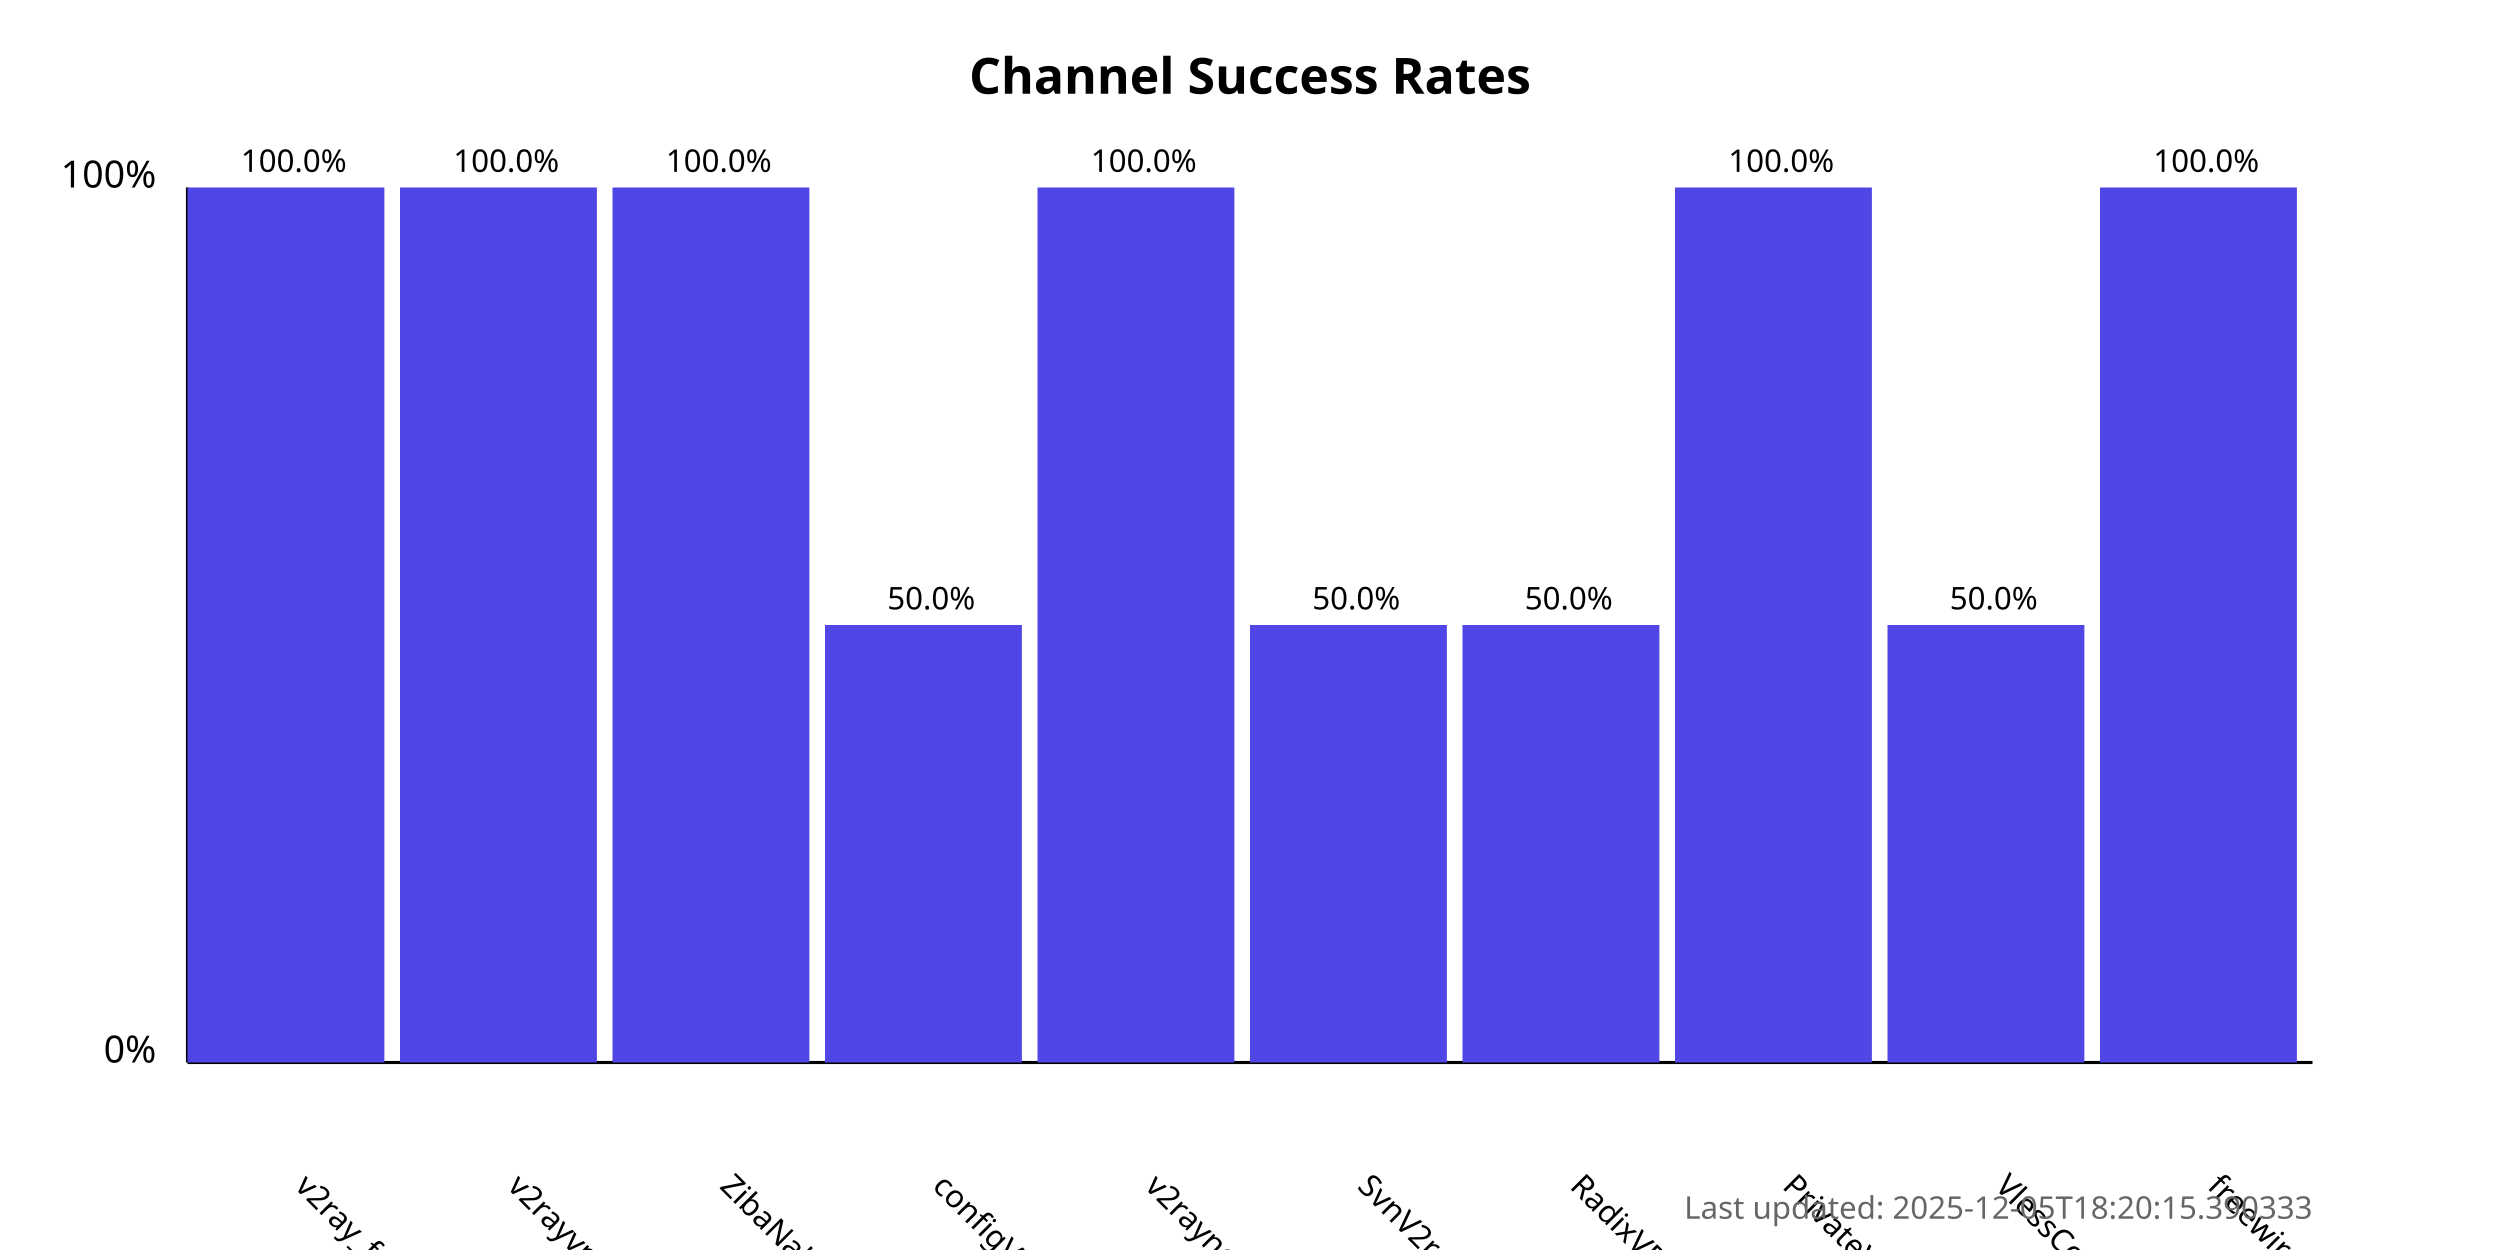
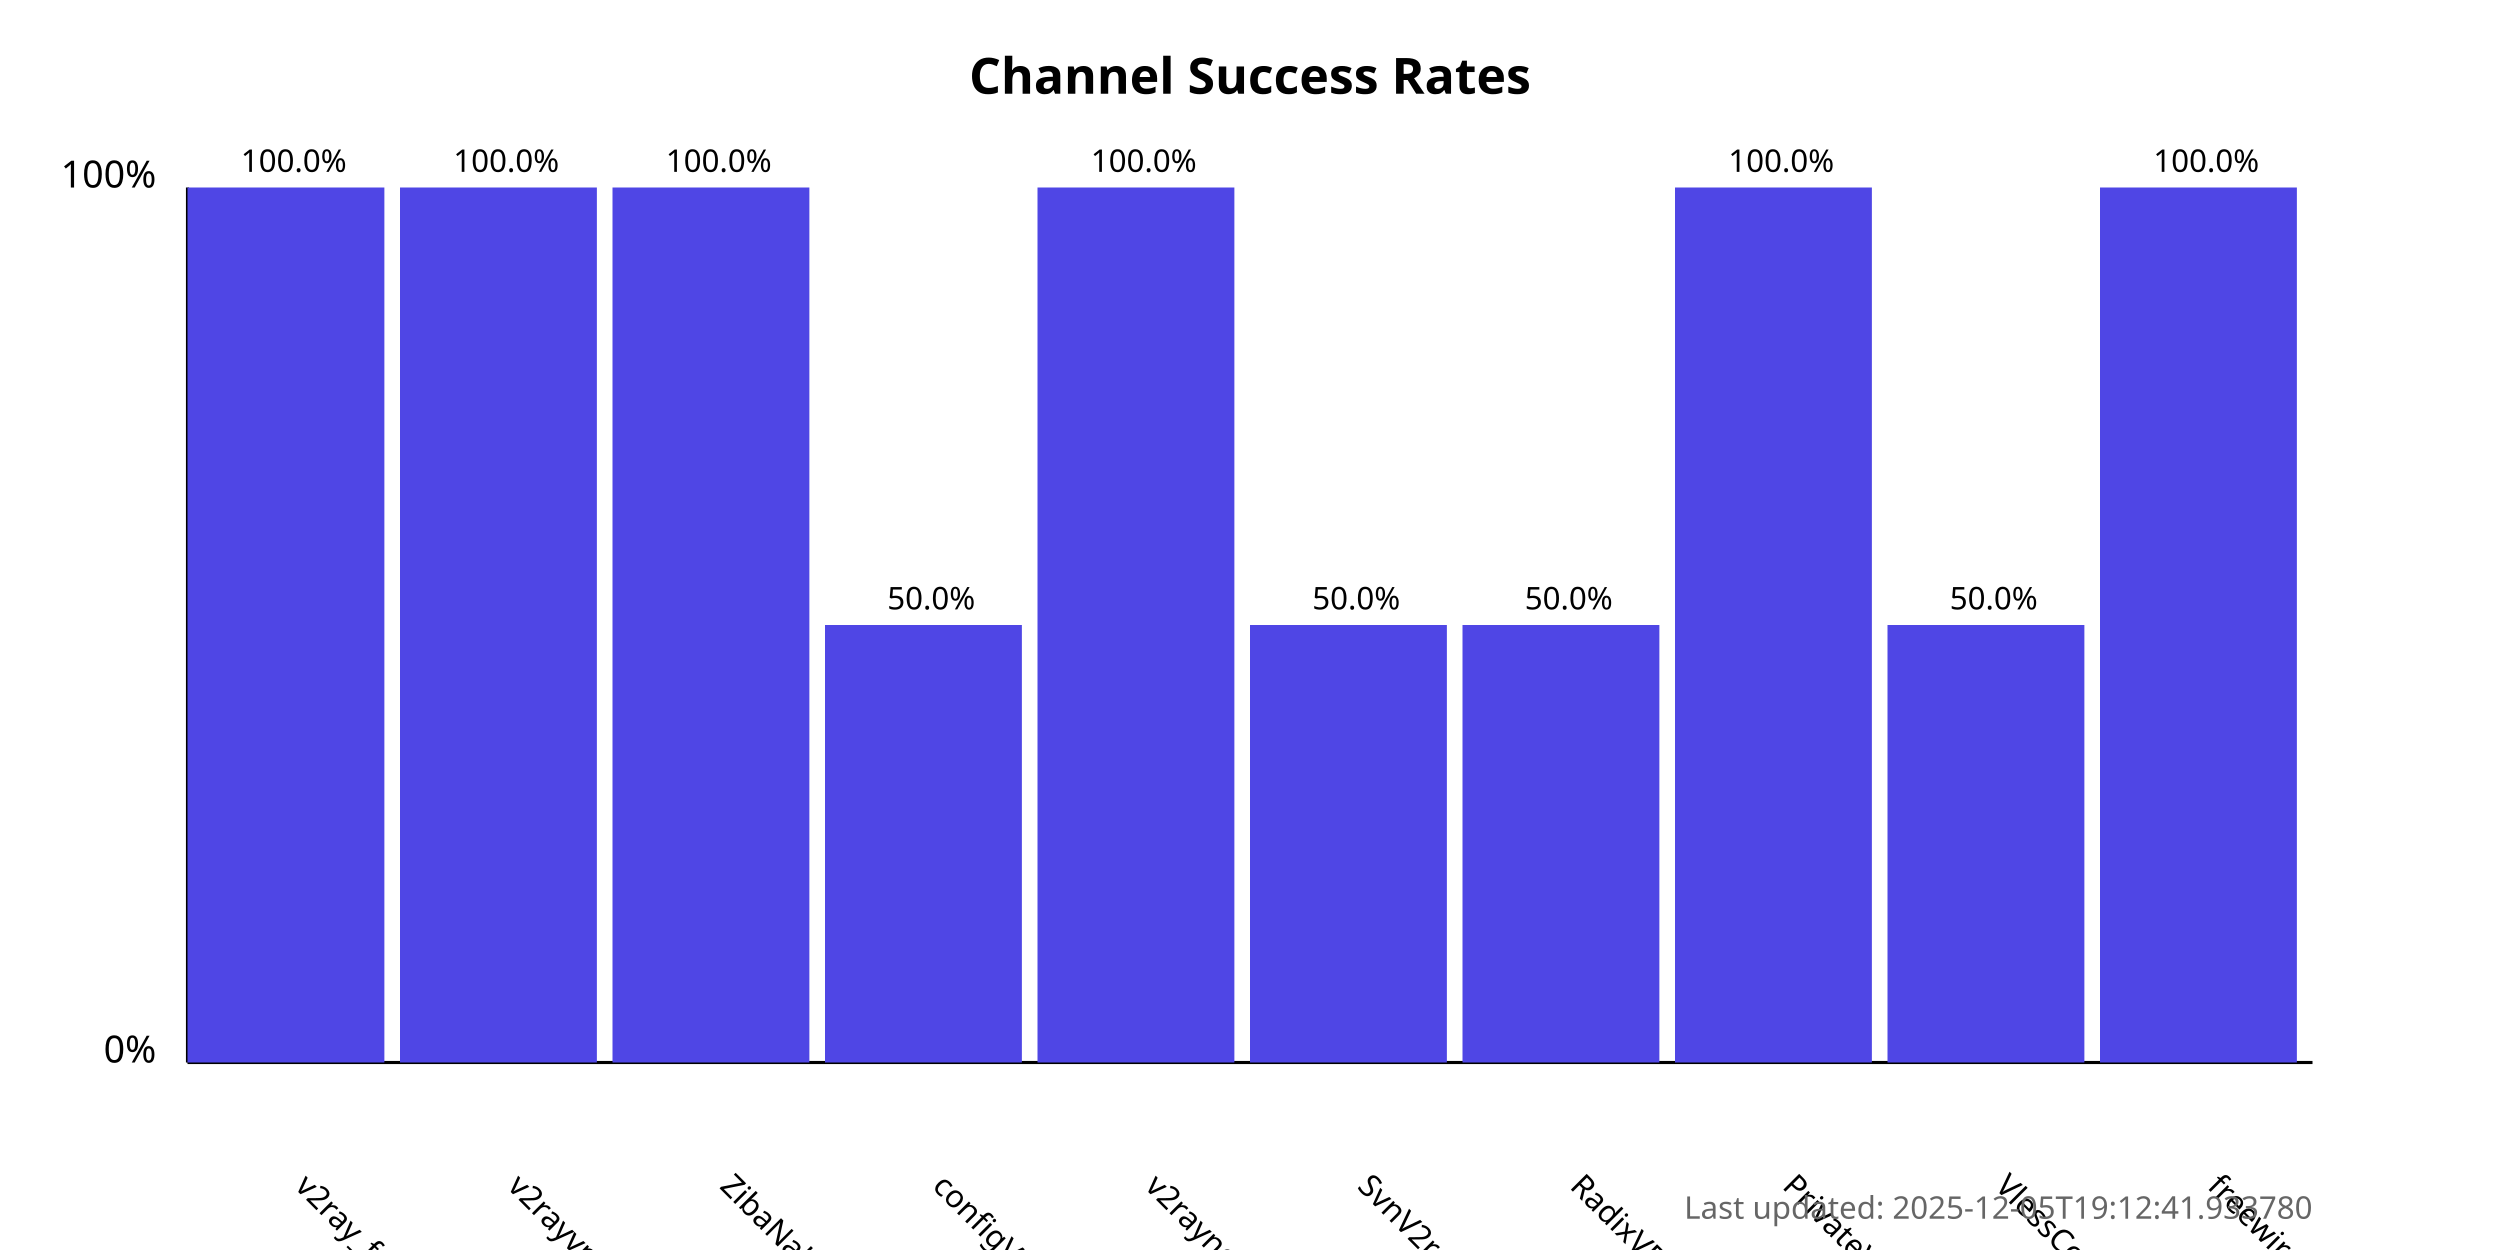
<svg xmlns="http://www.w3.org/2000/svg" width="800" height="400">
  <style>
            .chart-title { font: bold 16px sans-serif; }
            .axis-label { font: 12px sans-serif; }
            .tick-label { font: 10px sans-serif; }
            .bar { fill: #4f46e5; }
            .bar:hover { fill: #6366f1; }
            .timestamp { font: 10px sans-serif; fill: #666; }
        </style>
  <text x="400.0" y="30" text-anchor="middle" class="chart-title">
            Channel Success Rates
        </text>
  <line x1="60" y1="340" x2="60" y2="60" stroke="black" stroke-width="1" />
  <line x1="60" y1="340" x2="740" y2="340" stroke="black" stroke-width="1" />
  <text x="50" y="340" text-anchor="end" class="axis-label">0%</text>
  <text x="50" y="60" text-anchor="end" class="axis-label">100%</text>
  <g>
    <rect x="60" y="60.0" width="63.0" height="280.0" class="bar" />
    <text x="94.0" y="380" transform="rotate(45, 94.0, 380)" text-anchor="start" class="tick-label">
                v2ray_free_conf
            </text>
    <text x="94.0" y="55.0" text-anchor="middle" class="tick-label">
                100.0%
            </text>
  </g>
  <g>
    <rect x="128.0" y="60.0" width="63.0" height="280.0" class="bar" />
    <text x="162.0" y="380" transform="rotate(45, 162.0, 380)" text-anchor="start" class="tick-label">
                v2rayvpno
            </text>
    <text x="162.0" y="55.0" text-anchor="middle" class="tick-label">
                100.0%
            </text>
  </g>
  <g>
    <rect x="196.0" y="60.0" width="63.0" height="280.0" class="bar" />
    <text x="230.0" y="380" transform="rotate(45, 230.0, 380)" text-anchor="start" class="tick-label">
                ZibaNabz
            </text>
    <text x="230.0" y="55.0" text-anchor="middle" class="tick-label">
                100.0%
            </text>
  </g>
  <g>
    <rect x="264.0" y="200.0" width="63.0" height="140.0" class="bar" />
    <text x="298.0" y="380" transform="rotate(45, 298.0, 380)" text-anchor="start" class="tick-label">
                configV2rayForFree
            </text>
    <text x="298.0" y="195.0" text-anchor="middle" class="tick-label">
                50.0%
            </text>
  </g>
  <g>
    <rect x="332.0" y="60.0" width="63.0" height="280.0" class="bar" />
    <text x="366.0" y="380" transform="rotate(45, 366.0, 380)" text-anchor="start" class="tick-label">
                v2rayngvpn
            </text>
    <text x="366.0" y="55.0" text-anchor="middle" class="tick-label">
                100.0%
            </text>
  </g>
  <g>
    <rect x="400.0" y="200.0" width="63.0" height="140.0" class="bar" />
    <text x="434.0" y="380" transform="rotate(45, 434.0, 380)" text-anchor="start" class="tick-label">
                SvnV2ray
            </text>
    <text x="434.0" y="195.0" text-anchor="middle" class="tick-label">
                50.0%
            </text>
  </g>
  <g>
    <rect x="468.0" y="200.0" width="63.0" height="140.0" class="bar" />
    <text x="502.0" y="380" transform="rotate(45, 502.0, 380)" text-anchor="start" class="tick-label">
                RadixVPN
            </text>
    <text x="502.0" y="195.0" text-anchor="middle" class="tick-label">
                50.0%
            </text>
  </g>
  <g>
    <rect x="536.0" y="60.0" width="63.0" height="280.0" class="bar" />
    <text x="570.0" y="380" transform="rotate(45, 570.0, 380)" text-anchor="start" class="tick-label">
                PrivateVPNs
            </text>
    <text x="570.0" y="55.0" text-anchor="middle" class="tick-label">
                100.0%
            </text>
  </g>
  <g>
    <rect x="604.0" y="200.0" width="63.0" height="140.0" class="bar" />
    <text x="638.0" y="380" transform="rotate(45, 638.0, 380)" text-anchor="start" class="tick-label">
                VlessConfig
            </text>
    <text x="638.0" y="195.0" text-anchor="middle" class="tick-label">
                50.0%
            </text>
  </g>
  <g>
    <rect x="672.0" y="60.0" width="63.0" height="280.0" class="bar" />
    <text x="706.0" y="380" transform="rotate(45, 706.0, 380)" text-anchor="start" class="tick-label">
                freewireguard
            </text>
    <text x="706.0" y="55.0" text-anchor="middle" class="tick-label">
                100.0%
            </text>
  </g>
  <text x="740" y="390" text-anchor="end" class="timestamp">
-             Last updated: 2025-12-05T18:20:15.390333
+             Last updated: 2025-12-05T19:12:41.933780
        </text>
</svg>
